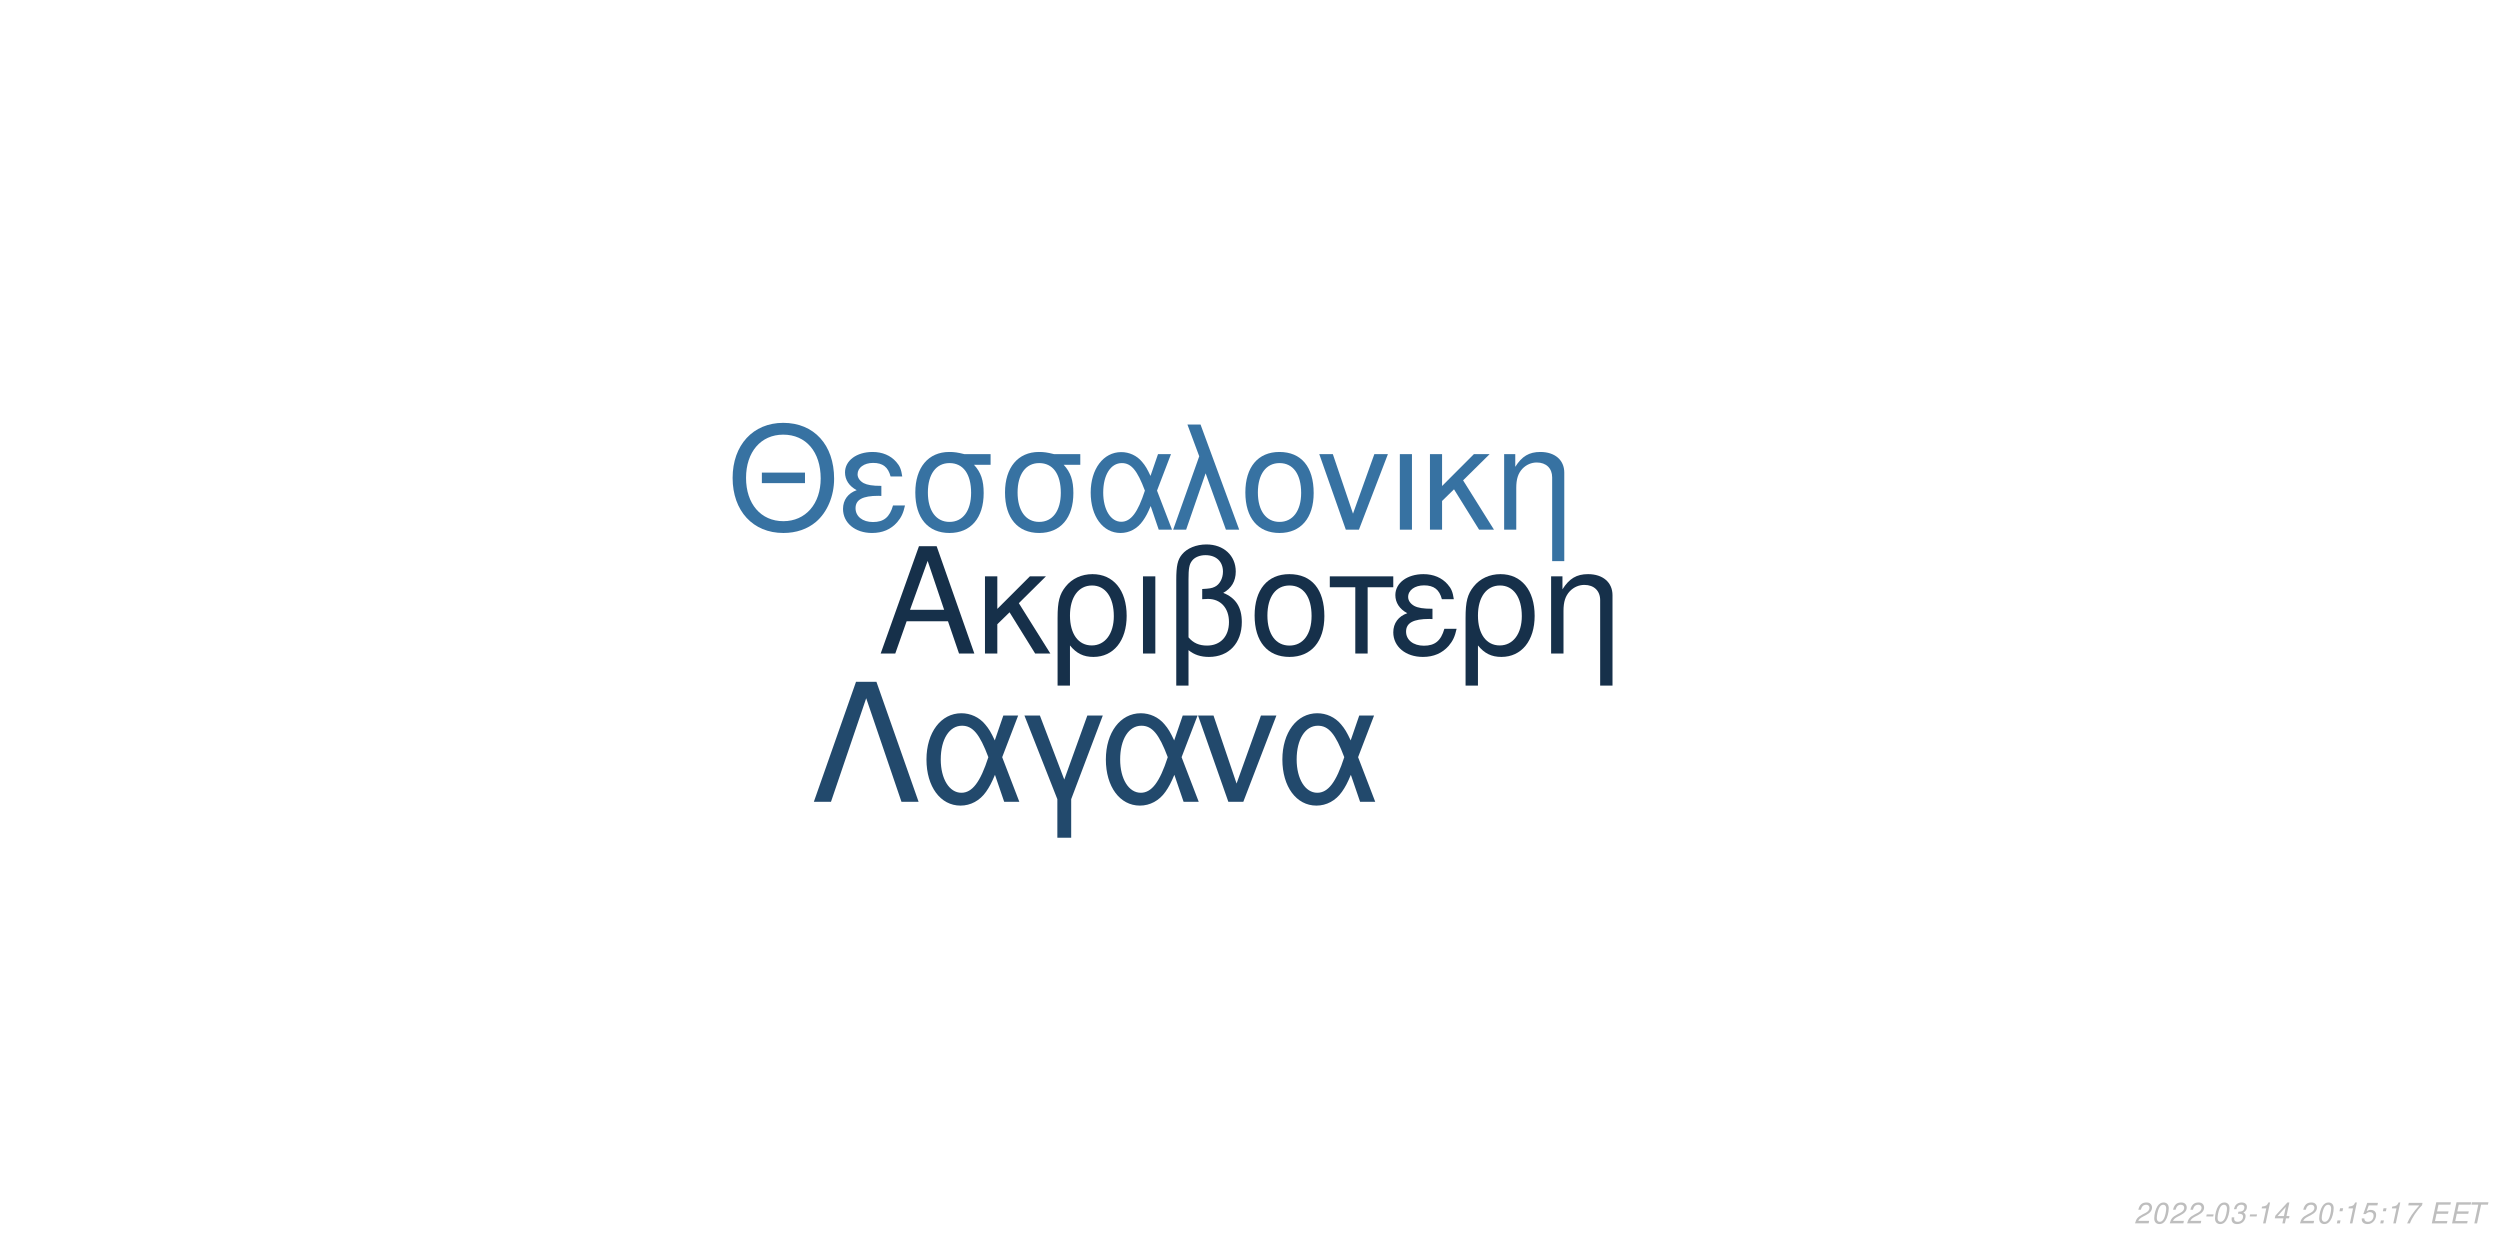
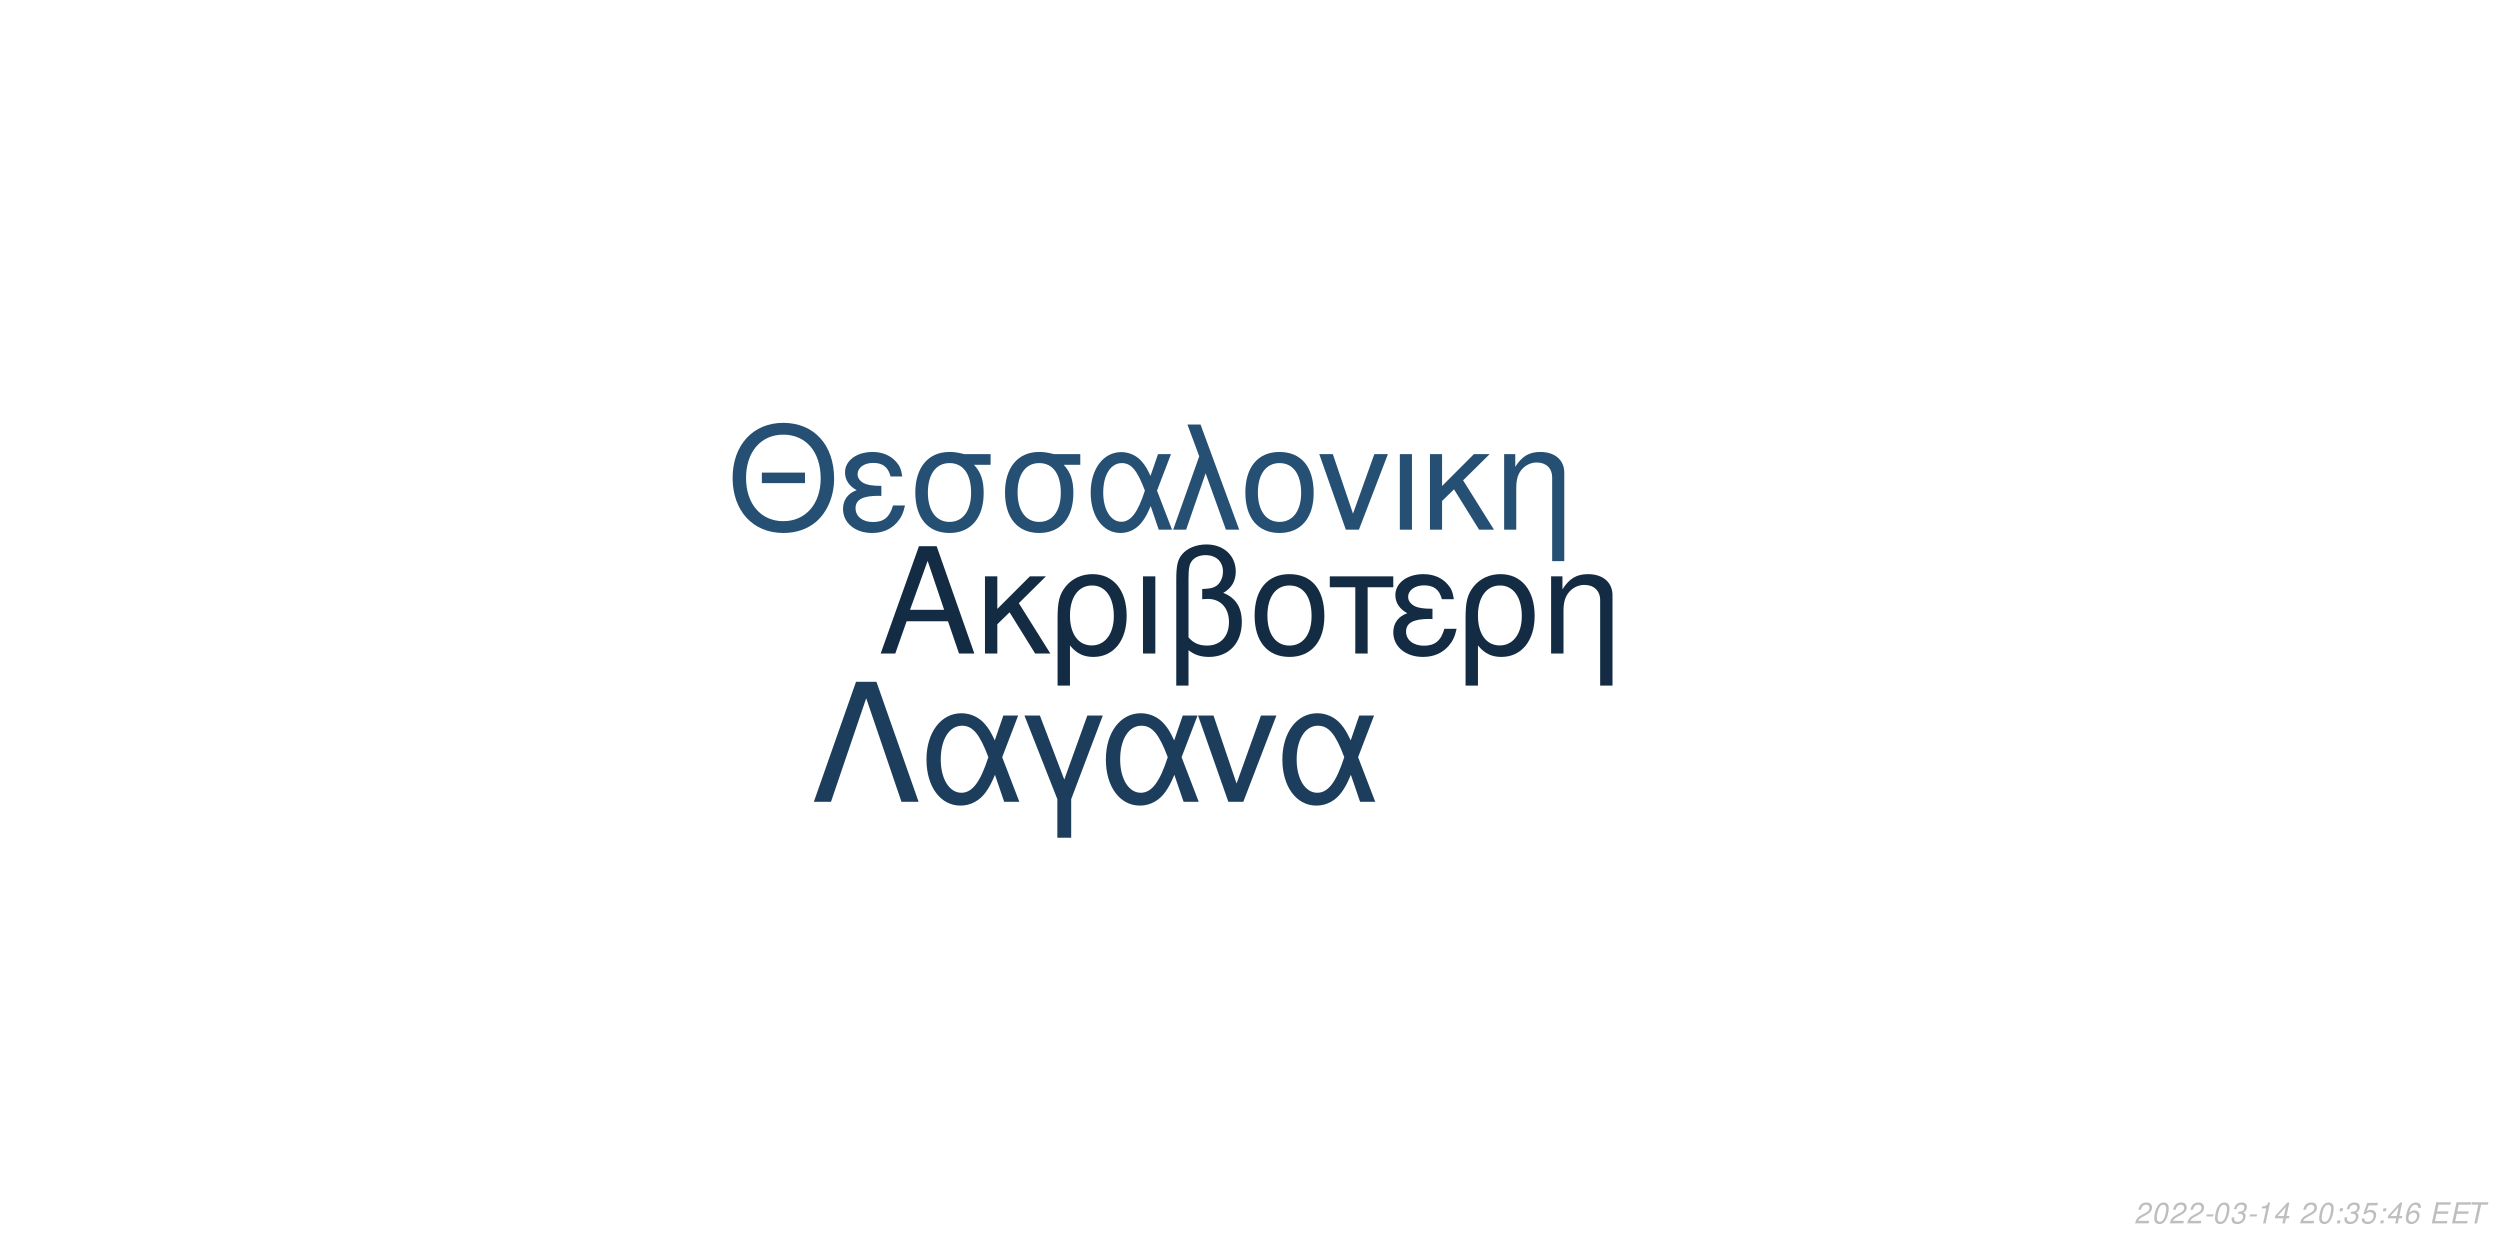
<svg xmlns="http://www.w3.org/2000/svg" xmlns:xlink="http://www.w3.org/1999/xlink" width="864pt" height="432pt" viewBox="0 0 864 432" version="1.1">
  <defs>
    <g>
      <symbol overflow="visible" id="glyph0-0">
        <path style="stroke:none;" d="" />
      </symbol>
      <symbol overflow="visible" id="glyph0-1">
        <path style="stroke:none;" d="M 24.125 -11.141 L 27.938 0 L 33.234 0 L 20.203 -37.094 L 14.094 -37.094 L 0.859 0 L 5.906 0 L 9.828 -11.141 Z M 22.797 -15.109 L 11 -15.109 L 17.094 -32.016 Z M 22.797 -15.109 " />
      </symbol>
      <symbol overflow="visible" id="glyph0-2">
        <path style="stroke:none;" d="M 7.172 -15.422 L 7.172 -26.672 L 2.906 -26.672 L 2.906 0 L 7.172 0 L 7.172 -10.125 L 11.406 -14.25 L 20.25 0 L 25.5 0 L 14.609 -17.406 L 23.969 -26.672 L 18.422 -26.672 Z M 7.172 -15.422 " />
      </symbol>
      <symbol overflow="visible" id="glyph0-3">
        <path style="stroke:none;" d="M 3 11.094 L 7.281 11.094 L 7.281 -2.797 C 9.516 -0.047 11.953 1.172 15.375 1.172 C 22.344 1.172 26.875 -4.422 26.875 -13.031 C 26.875 -21.891 22.297 -27.438 15.062 -27.438 C 11.297 -27.438 7.984 -25.906 5.797 -23.156 C 3.672 -20.516 3 -17.969 3 -12.359 Z M 14.906 -23.516 C 19.547 -23.516 22.438 -19.438 22.438 -12.922 C 22.438 -6.812 19.391 -2.797 14.812 -2.797 C 10.172 -2.797 7.281 -6.766 7.281 -13.125 C 7.281 -19.484 10.234 -23.516 14.906 -23.516 Z M 14.906 -23.516 " />
      </symbol>
      <symbol overflow="visible" id="glyph0-4">
        <path style="stroke:none;" d="M 3.516 0 L 7.781 0 L 7.781 -26.672 L 3.516 -26.672 Z M 3.516 0 " />
      </symbol>
      <symbol overflow="visible" id="glyph0-5">
        <path style="stroke:none;" d="M 4.016 11.094 L 8.25 11.094 L 8.25 -1.172 C 10.172 0.406 12.422 1.172 15.312 1.172 C 22.188 1.172 26.672 -3.609 26.672 -10.891 C 26.672 -15.984 24.578 -19.234 20.25 -20.969 C 23.109 -22.547 24.578 -25.031 24.578 -28.344 C 24.578 -33.844 20.406 -37.703 14.453 -37.703 C 10.938 -37.703 7.734 -36.391 6 -34.25 C 4.484 -32.422 4.016 -30.328 4.016 -25.391 Z M 8.25 -25.656 C 8.25 -29.359 8.5 -30.844 9.469 -32.062 C 10.375 -33.281 12.156 -34 14.094 -34 C 17.812 -34 20.156 -31.812 20.156 -28.297 C 20.156 -25.953 18.984 -23.812 17.297 -23.047 C 16.281 -22.547 15.469 -22.438 12.984 -22.297 L 12.984 -18.781 C 13.734 -18.828 14.344 -18.875 14.969 -18.875 C 19.344 -18.875 22.234 -15.719 22.234 -10.891 C 22.234 -5.906 19.281 -2.75 14.656 -2.75 C 11.953 -2.75 9.922 -3.609 8.25 -5.594 Z M 8.25 -25.656 " />
      </symbol>
      <symbol overflow="visible" id="glyph0-6">
        <path style="stroke:none;" d="M 14.094 -27.438 C 6.562 -27.438 2.094 -22.094 2.094 -13.125 C 2.094 -4.125 6.562 1.172 14.141 1.172 C 21.672 1.172 26.203 -4.172 26.203 -12.922 C 26.203 -22.188 21.828 -27.438 14.094 -27.438 Z M 14.141 -23.516 C 18.938 -23.516 21.781 -19.594 21.781 -12.984 C 21.781 -6.672 18.828 -2.75 14.141 -2.75 C 9.422 -2.75 6.516 -6.672 6.516 -13.125 C 6.516 -19.594 9.422 -23.516 14.141 -23.516 Z M 14.141 -23.516 " />
      </symbol>
      <symbol overflow="visible" id="glyph0-7">
        <path style="stroke:none;" d="M 7.891 0 L 12.156 0 L 12.156 -22.906 L 21.016 -22.906 L 21.016 -26.672 L -0.922 -26.672 L -0.922 -22.906 L 7.891 -22.906 Z M 7.891 0 " />
      </symbol>
      <symbol overflow="visible" id="glyph0-8">
        <path style="stroke:none;" d="M 14.562 -15.469 C 11.344 -15.469 9.562 -15.781 8.297 -16.438 C 6.922 -17.203 6.156 -18.328 6.156 -19.547 C 6.156 -21.891 8.453 -23.562 11.656 -23.562 C 15.062 -23.562 16.953 -22.094 17.812 -18.781 L 21.938 -18.781 C 21.578 -21.266 21.062 -22.5 19.797 -23.922 C 17.812 -26.203 14.906 -27.438 11.453 -27.438 C 5.797 -27.438 1.734 -24.375 1.734 -20.203 C 1.734 -17.609 3.156 -15.375 5.859 -13.938 C 2.797 -12.875 1.016 -10.484 1.016 -7.328 C 1.016 -2.391 5.297 1.172 11.25 1.172 C 14.969 1.172 17.906 -0.109 20.156 -2.641 C 21.578 -4.328 22.297 -5.797 22.906 -8.547 L 18.672 -8.547 C 17.5 -4.422 15.422 -2.703 11.609 -2.703 C 7.938 -2.703 5.438 -4.688 5.438 -7.578 C 5.438 -10.578 7.938 -11.953 13.484 -11.953 C 13.641 -11.953 14.094 -11.953 14.562 -11.906 Z M 14.562 -15.469 " />
      </symbol>
      <symbol overflow="visible" id="glyph0-9">
        <path style="stroke:none;" d="M 3.562 -26.672 L 3.562 0 L 7.844 0 L 7.844 -14.703 C 7.844 -17.906 8.5 -19.891 10.031 -21.531 C 11.406 -22.953 13.188 -23.719 15.062 -23.719 C 18.375 -23.719 20.516 -21.672 20.516 -18.469 L 20.516 11.094 L 24.781 11.094 L 24.781 -20.156 C 24.781 -24.578 21.469 -27.438 16.328 -27.438 C 12.359 -27.438 9.828 -25.906 7.484 -22.188 L 7.484 -26.672 Z M 3.562 -26.672 " />
      </symbol>
      <symbol overflow="visible" id="glyph1-0">
        <path style="stroke:none;" d="" />
      </symbol>
      <symbol overflow="visible" id="glyph1-1">
        <path style="stroke:none;" d="M 26.859 -19.734 L 11.953 -19.734 L 11.953 -16.094 L 26.859 -16.094 Z M 19.328 -36.922 C 8.922 -36.922 1.844 -29.25 1.844 -17.891 C 1.844 -6.484 8.875 1.141 19.391 1.141 C 23.812 1.141 27.703 -0.203 30.641 -2.688 C 34.578 -6.031 36.922 -11.656 36.922 -17.594 C 36.922 -29.297 30 -36.922 19.328 -36.922 Z M 19.328 -32.844 C 27.203 -32.844 32.281 -26.906 32.281 -17.688 C 32.281 -8.922 27.062 -2.938 19.391 -2.938 C 11.609 -2.938 6.484 -8.922 6.484 -17.891 C 6.484 -26.859 11.609 -32.844 19.328 -32.844 Z M 19.328 -32.844 " />
      </symbol>
      <symbol overflow="visible" id="glyph1-2">
        <path style="stroke:none;" d="M 14.25 -15.141 C 11.109 -15.141 9.375 -15.453 8.125 -16.094 C 6.781 -16.844 6.031 -17.938 6.031 -19.141 C 6.031 -21.422 8.266 -23.078 11.406 -23.078 C 14.75 -23.078 16.594 -21.625 17.438 -18.391 L 21.469 -18.391 C 21.125 -20.828 20.625 -22.031 19.391 -23.422 C 17.438 -25.656 14.594 -26.859 11.219 -26.859 C 5.688 -26.859 1.688 -23.875 1.688 -19.781 C 1.688 -17.234 3.094 -15.047 5.734 -13.656 C 2.734 -12.609 1 -10.266 1 -7.172 C 1 -2.344 5.188 1.141 11.016 1.141 C 14.656 1.141 17.547 -0.094 19.734 -2.594 C 21.125 -4.234 21.828 -5.688 22.422 -8.375 L 18.281 -8.375 C 17.141 -4.328 15.094 -2.641 11.359 -2.641 C 7.766 -2.641 5.328 -4.578 5.328 -7.422 C 5.328 -10.359 7.766 -11.703 13.203 -11.703 C 13.359 -11.703 13.797 -11.703 14.25 -11.656 Z M 14.25 -15.141 " />
      </symbol>
      <symbol overflow="visible" id="glyph1-3">
        <path style="stroke:none;" d="M 29 -26.109 L 19.938 -26.109 C 17.594 -26.703 16.438 -26.859 14.703 -26.859 C 7.469 -26.859 2.984 -21.469 2.984 -12.859 C 2.984 -4.031 7.375 1.141 14.797 1.141 C 22.172 1.141 26.609 -4.078 26.609 -12.656 C 26.609 -17.047 25.656 -19.828 23.266 -22.422 L 29 -22.422 Z M 14.797 -23.016 C 19.531 -23.016 22.266 -19.234 22.266 -12.75 C 22.266 -6.531 19.438 -2.688 14.797 -2.688 C 10.172 -2.688 7.328 -6.531 7.328 -12.859 C 7.328 -19.188 10.172 -23.016 14.797 -23.016 Z M 14.797 -23.016 " />
      </symbol>
      <symbol overflow="visible" id="glyph1-4">
        <path style="stroke:none;" d="M 29.344 -26.109 L 24.859 -26.109 L 22.266 -18.578 C 21.125 -21.031 20.484 -22.125 19.328 -23.469 C 17.547 -25.609 14.906 -26.812 12.156 -26.812 C 5.984 -26.812 1.594 -20.984 1.594 -12.812 C 1.594 -4.578 5.828 1.141 11.906 1.141 C 14.953 1.141 17.734 -0.344 19.625 -3.047 C 20.672 -4.531 21.281 -5.688 22.328 -8.172 L 25.109 0 L 29.703 0 L 24.516 -13.5 Z M 20.328 -13.5 C 17.891 -5.922 15.453 -2.734 12.156 -2.734 C 8.516 -2.734 5.922 -6.922 5.922 -12.812 C 5.922 -18.938 8.516 -23.016 12.359 -23.016 C 15.594 -23.016 17.688 -20.531 20.328 -13.5 Z M 20.328 -13.5 " />
      </symbol>
      <symbol overflow="visible" id="glyph1-5">
        <path style="stroke:none;" d="M 1.094 0 L 5.578 0 L 12.312 -19.484 L 19.328 0 L 23.922 0 L 10.562 -36.328 L 6.031 -36.328 L 10.109 -25.359 Z M 1.094 0 " />
      </symbol>
      <symbol overflow="visible" id="glyph1-6">
        <path style="stroke:none;" d="M 13.797 -26.859 C 6.422 -26.859 2.047 -21.625 2.047 -12.859 C 2.047 -4.031 6.422 1.141 13.859 1.141 C 21.234 1.141 25.656 -4.078 25.656 -12.656 C 25.656 -21.719 21.375 -26.859 13.797 -26.859 Z M 13.859 -23.016 C 18.531 -23.016 21.328 -19.188 21.328 -12.703 C 21.328 -6.531 18.438 -2.688 13.859 -2.688 C 9.219 -2.688 6.375 -6.531 6.375 -12.859 C 6.375 -19.188 9.219 -23.016 13.859 -23.016 Z M 13.859 -23.016 " />
      </symbol>
      <symbol overflow="visible" id="glyph1-7">
        <path style="stroke:none;" d="M 14.297 0 L 24.312 -26.109 L 19.625 -26.109 L 12.25 -5.531 L 5.281 -26.109 L 0.594 -26.109 L 9.766 0 Z M 14.297 0 " />
      </symbol>
      <symbol overflow="visible" id="glyph1-8">
        <path style="stroke:none;" d="M 3.438 0 L 7.625 0 L 7.625 -26.109 L 3.438 -26.109 Z M 3.438 0 " />
      </symbol>
      <symbol overflow="visible" id="glyph1-9">
        <path style="stroke:none;" d="M 7.031 -15.094 L 7.031 -26.109 L 2.844 -26.109 L 2.844 0 L 7.031 0 L 7.031 -9.922 L 11.156 -13.953 L 19.828 0 L 24.969 0 L 14.297 -17.047 L 23.469 -26.109 L 18.031 -26.109 Z M 7.031 -15.094 " />
      </symbol>
      <symbol overflow="visible" id="glyph1-10">
        <path style="stroke:none;" d="M 3.484 -26.109 L 3.484 0 L 7.672 0 L 7.672 -14.406 C 7.672 -17.547 8.328 -19.484 9.812 -21.078 C 11.156 -22.469 12.906 -23.219 14.75 -23.219 C 17.984 -23.219 20.078 -21.234 20.078 -18.094 L 20.078 10.859 L 24.266 10.859 L 24.266 -19.734 C 24.266 -24.062 21.031 -26.859 16 -26.859 C 12.109 -26.859 9.609 -25.359 7.328 -21.719 L 7.328 -26.109 Z M 3.484 -26.109 " />
      </symbol>
      <symbol overflow="visible" id="glyph2-0">
        <path style="stroke:none;" d="" />
      </symbol>
      <symbol overflow="visible" id="glyph2-1">
        <path style="stroke:none;" d="M 22.531 -41.484 L 15.484 -41.484 L 0.906 0 L 6.828 0 L 19 -35.797 L 31.188 0 L 37.109 0 Z M 22.531 -41.484 " />
      </symbol>
      <symbol overflow="visible" id="glyph2-2">
        <path style="stroke:none;" d="M 33.516 -29.812 L 28.391 -29.812 L 25.438 -21.219 C 24.125 -24.016 23.391 -25.266 22.078 -26.797 C 20.031 -29.25 17.016 -30.609 13.891 -30.609 C 6.828 -30.609 1.828 -23.953 1.828 -14.625 C 1.828 -5.234 6.656 1.312 13.594 1.312 C 17.078 1.312 20.266 -0.391 22.422 -3.469 C 23.609 -5.172 24.297 -6.484 25.5 -9.328 L 28.688 0 L 33.922 0 L 28 -15.422 Z M 23.219 -15.422 C 20.422 -6.766 17.641 -3.125 13.891 -3.125 C 9.734 -3.125 6.766 -7.906 6.766 -14.625 C 6.766 -21.625 9.734 -26.297 14.109 -26.297 C 17.812 -26.297 20.203 -23.453 23.219 -15.422 Z M 23.219 -15.422 " />
      </symbol>
      <symbol overflow="visible" id="glyph2-3">
        <path style="stroke:none;" d="M 12.062 12.406 L 16.844 12.406 L 16.844 -0.906 L 27.766 -29.812 L 22.422 -29.812 L 14.453 -7.688 L 6.031 -29.812 L 0.688 -29.812 L 12.062 -0.906 Z M 12.062 12.406 " />
      </symbol>
      <symbol overflow="visible" id="glyph2-4">
        <path style="stroke:none;" d="M 16.328 0 L 27.766 -29.812 L 22.422 -29.812 L 14 -6.312 L 6.031 -29.812 L 0.688 -29.812 L 11.156 0 Z M 16.328 0 " />
      </symbol>
      <symbol overflow="visible" id="glyph3-0">
        <path style="stroke:none;" d="" />
      </symbol>
      <symbol overflow="visible" id="glyph3-1">
        <path style="stroke:none;" d="M 5.234 -0.875 L 1.469 -0.875 C 1.641 -1.375 2.203 -1.891 3.109 -2.344 L 4.234 -2.938 C 5.562 -3.625 6.219 -4.469 6.219 -5.484 C 6.219 -5.938 6.062 -6.359 5.797 -6.656 C 5.469 -7.047 4.984 -7.234 4.312 -7.234 C 2.766 -7.234 1.891 -6.453 1.484 -4.734 L 2.375 -4.734 C 2.484 -5.188 2.609 -5.484 2.797 -5.75 C 3.094 -6.203 3.609 -6.453 4.188 -6.453 C 4.891 -6.453 5.344 -6.031 5.344 -5.375 C 5.344 -4.703 4.859 -4.094 4.016 -3.656 L 2.984 -3.125 C 1.234 -2.188 0.797 -1.656 0.344 -0.016 L 5.047 -0.016 Z M 5.234 -0.875 " />
      </symbol>
      <symbol overflow="visible" id="glyph3-2">
        <path style="stroke:none;" d="M 4.203 -7.234 C 3.375 -7.234 2.688 -6.812 2.125 -5.984 C 1.484 -5.047 0.984 -3.188 0.984 -1.734 C 0.984 -1.109 1.172 -0.562 1.484 -0.266 C 1.797 0.047 2.281 0.234 2.766 0.234 C 3.625 0.234 4.281 -0.156 4.859 -1.016 C 5.516 -1.953 6 -3.797 6 -5.266 C 6 -6.5 5.328 -7.234 4.203 -7.234 Z M 4.094 -6.453 C 4.734 -6.453 5.125 -5.984 5.125 -5.156 C 5.125 -4.203 4.781 -2.625 4.406 -1.812 C 3.984 -0.938 3.516 -0.547 2.875 -0.547 C 2.25 -0.547 1.875 -1.031 1.875 -1.828 C 1.875 -2.797 2.203 -4.344 2.594 -5.203 C 2.984 -6.047 3.453 -6.453 4.094 -6.453 Z M 4.094 -6.453 " />
      </symbol>
      <symbol overflow="visible" id="glyph3-3">
        <path style="stroke:none;" d="M 3.516 -3.125 L 1.125 -3.125 L 0.969 -2.406 L 3.359 -2.406 Z M 3.516 -3.125 " />
      </symbol>
      <symbol overflow="visible" id="glyph3-4">
        <path style="stroke:none;" d="M 2.922 -3.312 C 3.125 -3.344 3.234 -3.344 3.375 -3.344 C 4.203 -3.344 4.688 -3 4.688 -2.406 C 4.688 -1.312 3.906 -0.547 2.781 -0.547 C 2.047 -0.547 1.594 -0.938 1.594 -1.562 C 1.594 -1.719 1.609 -1.844 1.656 -2.094 L 0.766 -2.094 C 0.734 -1.797 0.719 -1.641 0.719 -1.469 C 0.719 -0.375 1.406 0.234 2.641 0.234 C 3.547 0.234 4.297 -0.078 4.812 -0.656 C 5.266 -1.156 5.562 -1.875 5.562 -2.547 C 5.562 -3.125 5.344 -3.453 4.797 -3.734 C 5.641 -4.234 6.016 -4.844 6.016 -5.734 C 6.016 -6.656 5.312 -7.234 4.203 -7.234 C 3.375 -7.234 2.672 -6.938 2.188 -6.375 C 1.891 -6.031 1.703 -5.641 1.516 -4.906 L 2.391 -4.906 C 2.5 -5.359 2.594 -5.594 2.734 -5.812 C 3.047 -6.234 3.516 -6.453 4.078 -6.453 C 4.734 -6.453 5.141 -6.125 5.141 -5.578 C 5.141 -5.188 5.016 -4.797 4.797 -4.547 C 4.516 -4.234 4 -4.062 3.266 -4.062 L 3.078 -4.062 Z M 2.922 -3.312 " />
      </symbol>
      <symbol overflow="visible" id="glyph3-5">
        <path style="stroke:none;" d="M 3.703 -5.188 L 2.594 0 L 3.469 0 L 5.016 -7.234 L 4.438 -7.234 C 3.906 -6.156 3.688 -6.016 2.234 -5.812 L 2.109 -5.188 Z M 3.703 -5.188 " />
      </symbol>
      <symbol overflow="visible" id="glyph3-6">
        <path style="stroke:none;" d="M 3.625 -1.75 L 3.266 0 L 4.141 0 L 4.516 -1.75 L 5.562 -1.75 L 5.734 -2.531 L 4.688 -2.531 L 5.688 -7.234 L 5.016 -7.234 L 0.844 -2.672 L 0.641 -1.75 Z M 3.797 -2.531 L 1.594 -2.531 L 4.469 -5.703 Z M 3.797 -2.531 " />
      </symbol>
      <symbol overflow="visible" id="glyph3-7">
        <path style="stroke:none;" d="" />
      </symbol>
      <symbol overflow="visible" id="glyph3-8">
        <path style="stroke:none;" d="M 2.359 -1.031 L 1.312 -1.031 L 1.094 0 L 2.141 0 Z M 3.266 -5.234 L 2.219 -5.234 L 2 -4.203 L 3.047 -4.203 Z M 3.266 -5.234 " />
      </symbol>
      <symbol overflow="visible" id="glyph3-9">
        <path style="stroke:none;" d="M 6.297 -7.094 L 2.594 -7.094 L 1.234 -3.234 L 2.047 -3.234 C 2.656 -3.766 2.938 -3.906 3.531 -3.906 C 4.328 -3.906 4.797 -3.453 4.797 -2.688 C 4.797 -1.438 3.969 -0.547 2.828 -0.547 C 2.031 -0.547 1.609 -0.938 1.578 -1.734 L 0.703 -1.734 L 0.703 -1.516 C 0.703 -0.938 0.844 -0.547 1.188 -0.266 C 1.562 0.062 2.078 0.234 2.703 0.234 C 3.656 0.234 4.391 -0.156 4.984 -0.922 C 5.422 -1.5 5.672 -2.234 5.672 -2.953 C 5.672 -4 4.938 -4.672 3.812 -4.672 C 3.328 -4.672 2.906 -4.547 2.406 -4.234 L 3.109 -6.219 L 6.109 -6.219 Z M 6.297 -7.094 " />
      </symbol>
      <symbol overflow="visible" id="glyph3-10">
-         <path style="stroke:none;" d="M 6.703 -7.094 L 1.953 -7.094 L 1.766 -6.219 L 5.594 -6.219 C 3.344 -3.688 2.266 -2.109 1.375 0 L 2.344 0 C 3.031 -1.906 4.828 -4.594 6.547 -6.281 Z M 6.703 -7.094 " />
+         <path style="stroke:none;" d="M 6.125 -5.344 L 6.141 -5.625 C 6.141 -6.609 5.453 -7.234 4.391 -7.234 C 3.438 -7.234 2.641 -6.719 2.016 -5.703 C 1.422 -4.781 0.938 -2.953 0.938 -1.688 C 0.938 -0.516 1.688 0.234 2.859 0.234 C 3.703 0.234 4.438 -0.156 5 -0.875 C 5.406 -1.422 5.672 -2.156 5.672 -2.766 C 5.672 -3.812 4.969 -4.5 3.906 -4.5 C 3.234 -4.5 2.672 -4.234 2.094 -3.625 C 2.406 -5.375 3.234 -6.453 4.25 -6.453 C 4.703 -6.453 5.062 -6.234 5.172 -5.844 C 5.203 -5.719 5.234 -5.578 5.25 -5.344 Z M 3.656 -3.734 C 4.344 -3.734 4.797 -3.281 4.797 -2.625 C 4.797 -1.469 3.984 -0.547 2.984 -0.547 C 2.297 -0.547 1.812 -1.047 1.812 -1.766 C 1.812 -2.859 2.625 -3.734 3.656 -3.734 Z M 3.656 -3.734 " />
      </symbol>
      <symbol overflow="visible" id="glyph3-11">
        <path style="stroke:none;" d="M 2.547 -3.312 L 6.5 -3.312 L 6.688 -4.141 L 2.719 -4.141 L 3.219 -6.469 L 7.344 -6.469 L 7.516 -7.297 L 2.453 -7.297 L 0.906 0 L 6.125 0 L 6.297 -0.812 L 2.016 -0.812 Z M 2.547 -3.312 " />
      </symbol>
      <symbol overflow="visible" id="glyph3-12">
        <path style="stroke:none;" d="M 4.938 -6.469 L 7.312 -6.469 L 7.484 -7.297 L 1.75 -7.297 L 1.578 -6.469 L 3.984 -6.469 L 2.609 0 L 3.547 0 Z M 4.938 -6.469 " />
      </symbol>
    </g>
  </defs>
  <g id="surface1">
    <rect x="0" y="0" width="864" height="432" style="fill:rgb(100%,100%,100%);fill-opacity:1;stroke:none;" />
-     <g style="fill:rgb(8.627%,18.824%,29.02%);fill-opacity:1;">
+     <g style="fill:rgb(7.451%,16.863%,26.275%);fill-opacity:1;">
      <use xlink:href="#glyph0-1" x="303.5" y="225.861" />
      <use xlink:href="#glyph0-2" x="337.5" y="225.861" />
      <use xlink:href="#glyph0-3" x="362.5" y="225.861" />
      <use xlink:href="#glyph0-4" x="391.5" y="225.861" />
      <use xlink:href="#glyph0-5" x="402.5" y="225.861" />
      <use xlink:href="#glyph0-6" x="431.5" y="225.861" />
      <use xlink:href="#glyph0-7" x="460.5" y="225.861" />
      <use xlink:href="#glyph0-8" x="480.5" y="225.861" />
      <use xlink:href="#glyph0-3" x="503.5" y="225.861" />
      <use xlink:href="#glyph0-9" x="532.5" y="225.861" />
    </g>
-     <g style="fill:rgb(21.569%,44.706%,63.529%);fill-opacity:1;">
+     <g style="fill:rgb(14.51%,30.98%,45.098%);fill-opacity:1;">
      <use xlink:href="#glyph1-1" x="251.348" y="183.058" />
      <use xlink:href="#glyph1-2" x="290.348" y="183.058" />
      <use xlink:href="#glyph1-3" x="313.348" y="183.058" />
      <use xlink:href="#glyph1-3" x="344.348" y="183.058" />
      <use xlink:href="#glyph1-4" x="375.348" y="183.058" />
      <use xlink:href="#glyph1-5" x="404.348" y="183.058" />
      <use xlink:href="#glyph1-6" x="428.348" y="183.058" />
      <use xlink:href="#glyph1-7" x="455.348" y="183.058" />
      <use xlink:href="#glyph1-8" x="480.348" y="183.058" />
      <use xlink:href="#glyph1-9" x="491.348" y="183.058" />
      <use xlink:href="#glyph1-10" x="516.348" y="183.058" />
    </g>
-     <g style="fill:rgb(13.333%,28.627%,42.353%);fill-opacity:1;">
+     <g style="fill:rgb(10.98%,23.922%,36.078%);fill-opacity:1;">
      <use xlink:href="#glyph2-1" x="280.359" y="277.105" />
      <use xlink:href="#glyph2-2" x="318.359" y="277.105" />
      <use xlink:href="#glyph2-3" x="353.359" y="277.105" />
      <use xlink:href="#glyph2-2" x="380.359" y="277.105" />
      <use xlink:href="#glyph2-4" x="413.359" y="277.105" />
      <use xlink:href="#glyph2-2" x="441.359" y="277.105" />
    </g>
    <g style="fill:rgb(74.51%,74.51%,74.51%);fill-opacity:1;">
      <use xlink:href="#glyph3-1" x="737.52" y="422.81" />
      <use xlink:href="#glyph3-2" x="743.52" y="422.81" />
      <use xlink:href="#glyph3-1" x="749.52" y="422.81" />
      <use xlink:href="#glyph3-1" x="755.52" y="422.81" />
      <use xlink:href="#glyph3-3" x="761.52" y="422.81" />
      <use xlink:href="#glyph3-2" x="764.52" y="422.81" />
      <use xlink:href="#glyph3-4" x="770.52" y="422.81" />
      <use xlink:href="#glyph3-3" x="776.52" y="422.81" />
      <use xlink:href="#glyph3-5" x="779.52" y="422.81" />
      <use xlink:href="#glyph3-6" x="785.52" y="422.81" />
      <use xlink:href="#glyph3-7" x="791.52" y="422.81" />
      <use xlink:href="#glyph3-1" x="794.52" y="422.81" />
      <use xlink:href="#glyph3-2" x="800.52" y="422.81" />
      <use xlink:href="#glyph3-8" x="806.52" y="422.81" />
-       <use xlink:href="#glyph3-5" x="809.52" y="422.81" />
+       <use xlink:href="#glyph3-4" x="809.52" y="422.81" />
      <use xlink:href="#glyph3-9" x="815.52" y="422.81" />
      <use xlink:href="#glyph3-8" x="821.52" y="422.81" />
-       <use xlink:href="#glyph3-5" x="824.52" y="422.81" />
+       <use xlink:href="#glyph3-6" x="824.52" y="422.81" />
      <use xlink:href="#glyph3-10" x="830.52" y="422.81" />
      <use xlink:href="#glyph3-7" x="836.52" y="422.81" />
      <use xlink:href="#glyph3-11" x="839.52" y="422.81" />
      <use xlink:href="#glyph3-11" x="846.52" y="422.81" />
      <use xlink:href="#glyph3-12" x="852.52" y="422.81" />
    </g>
  </g>
</svg>
